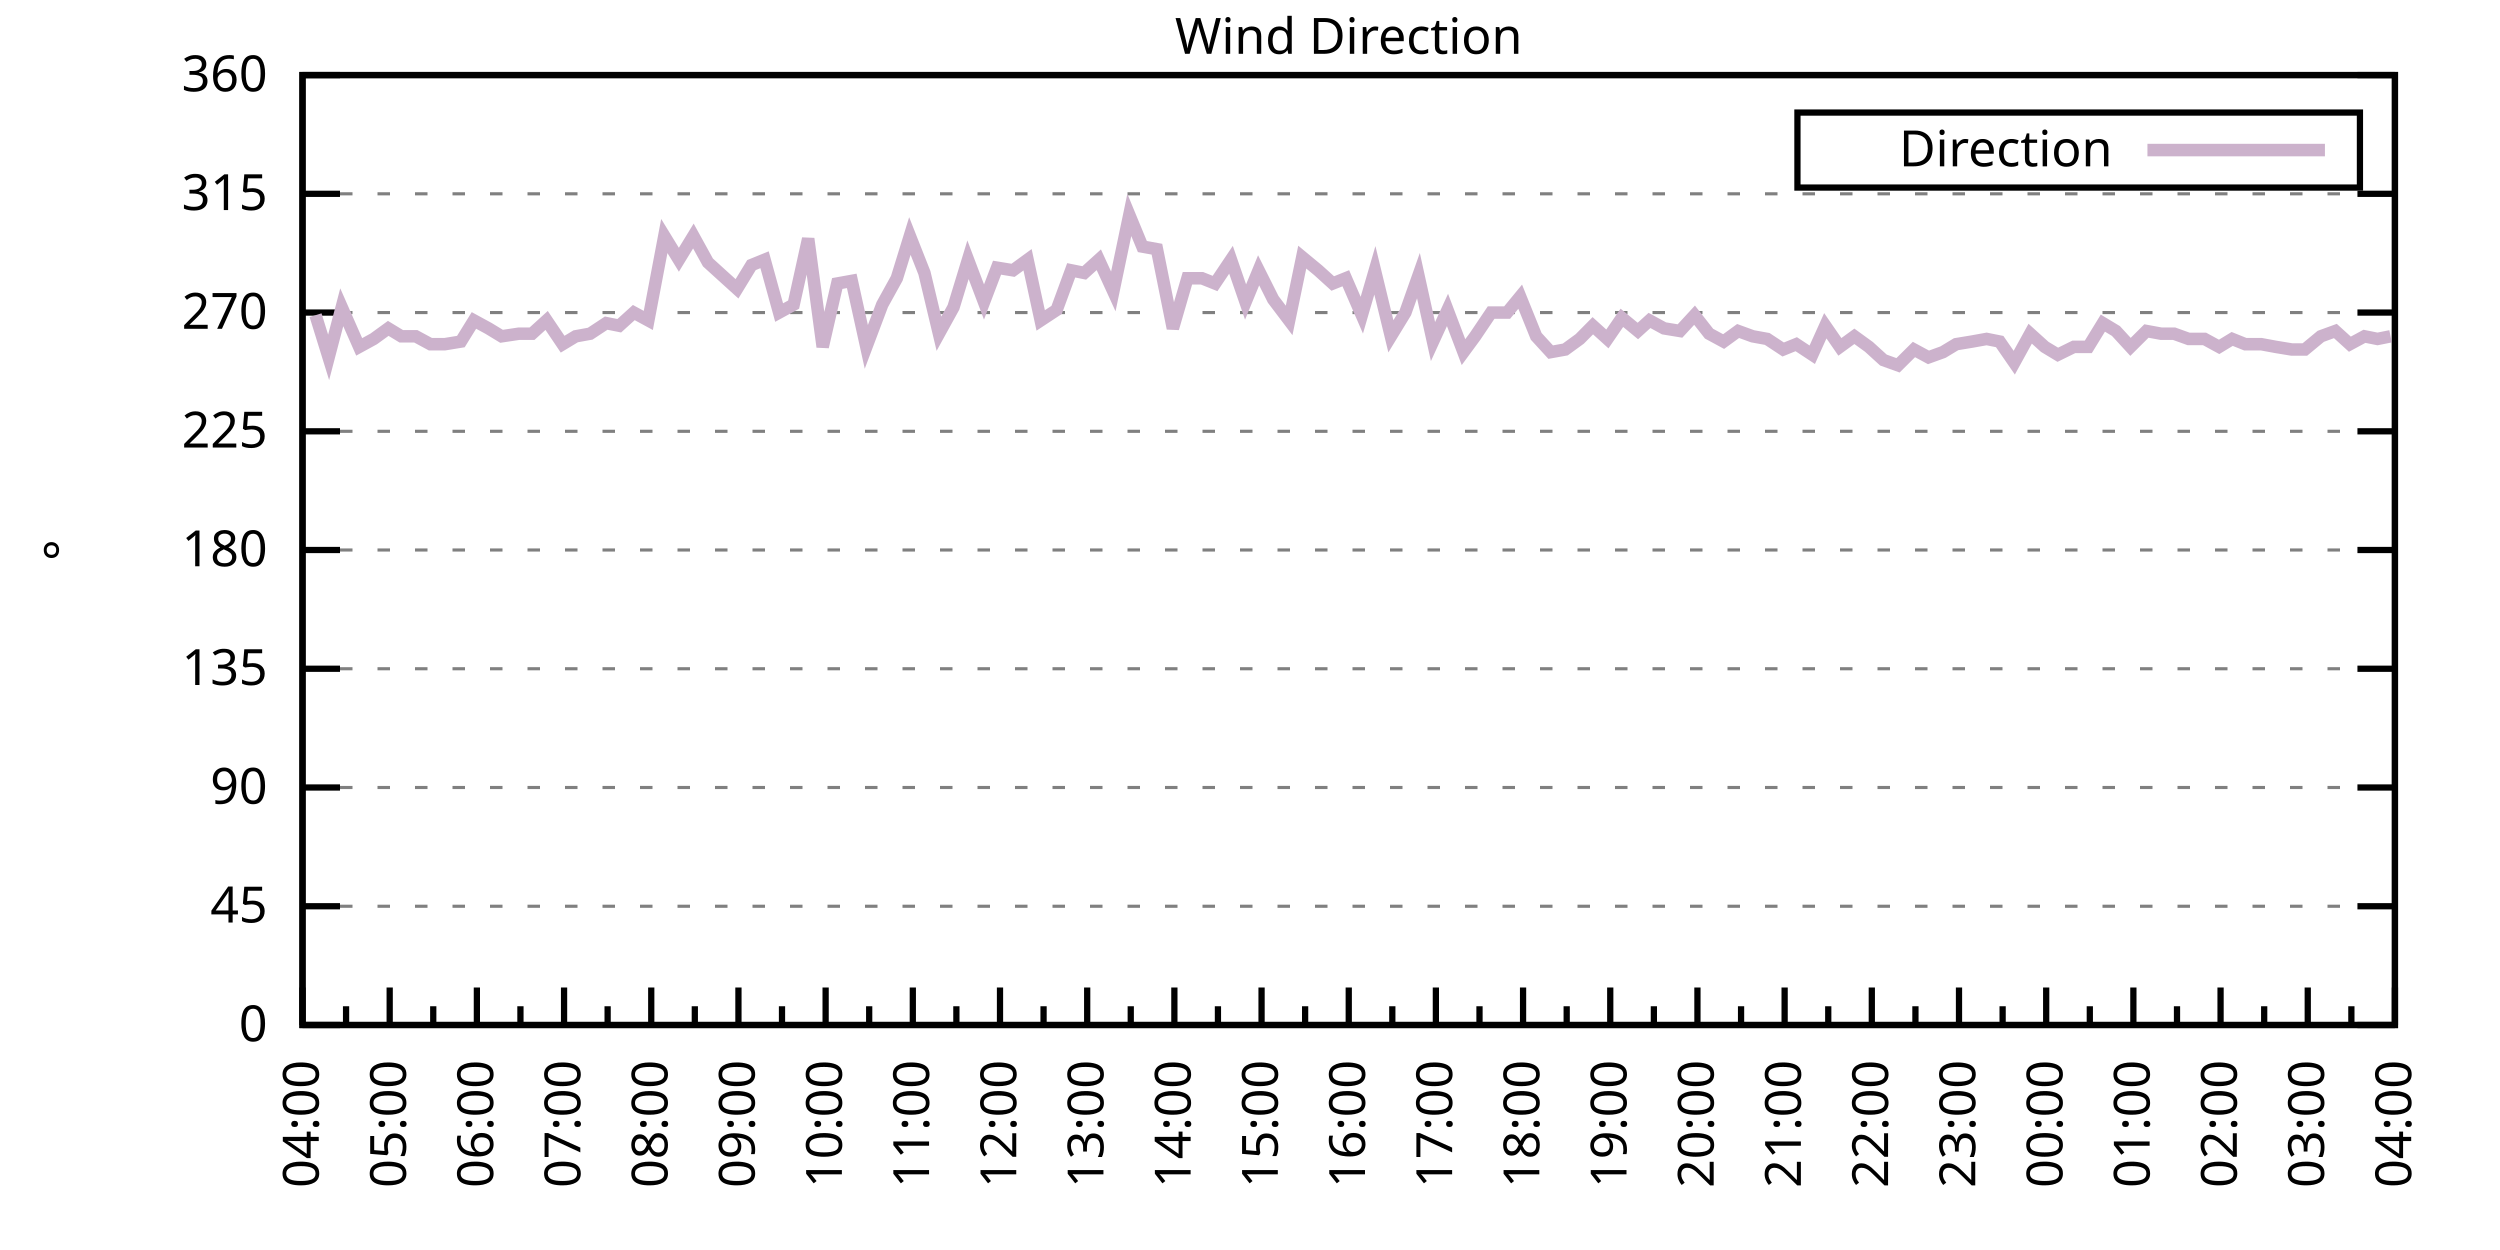
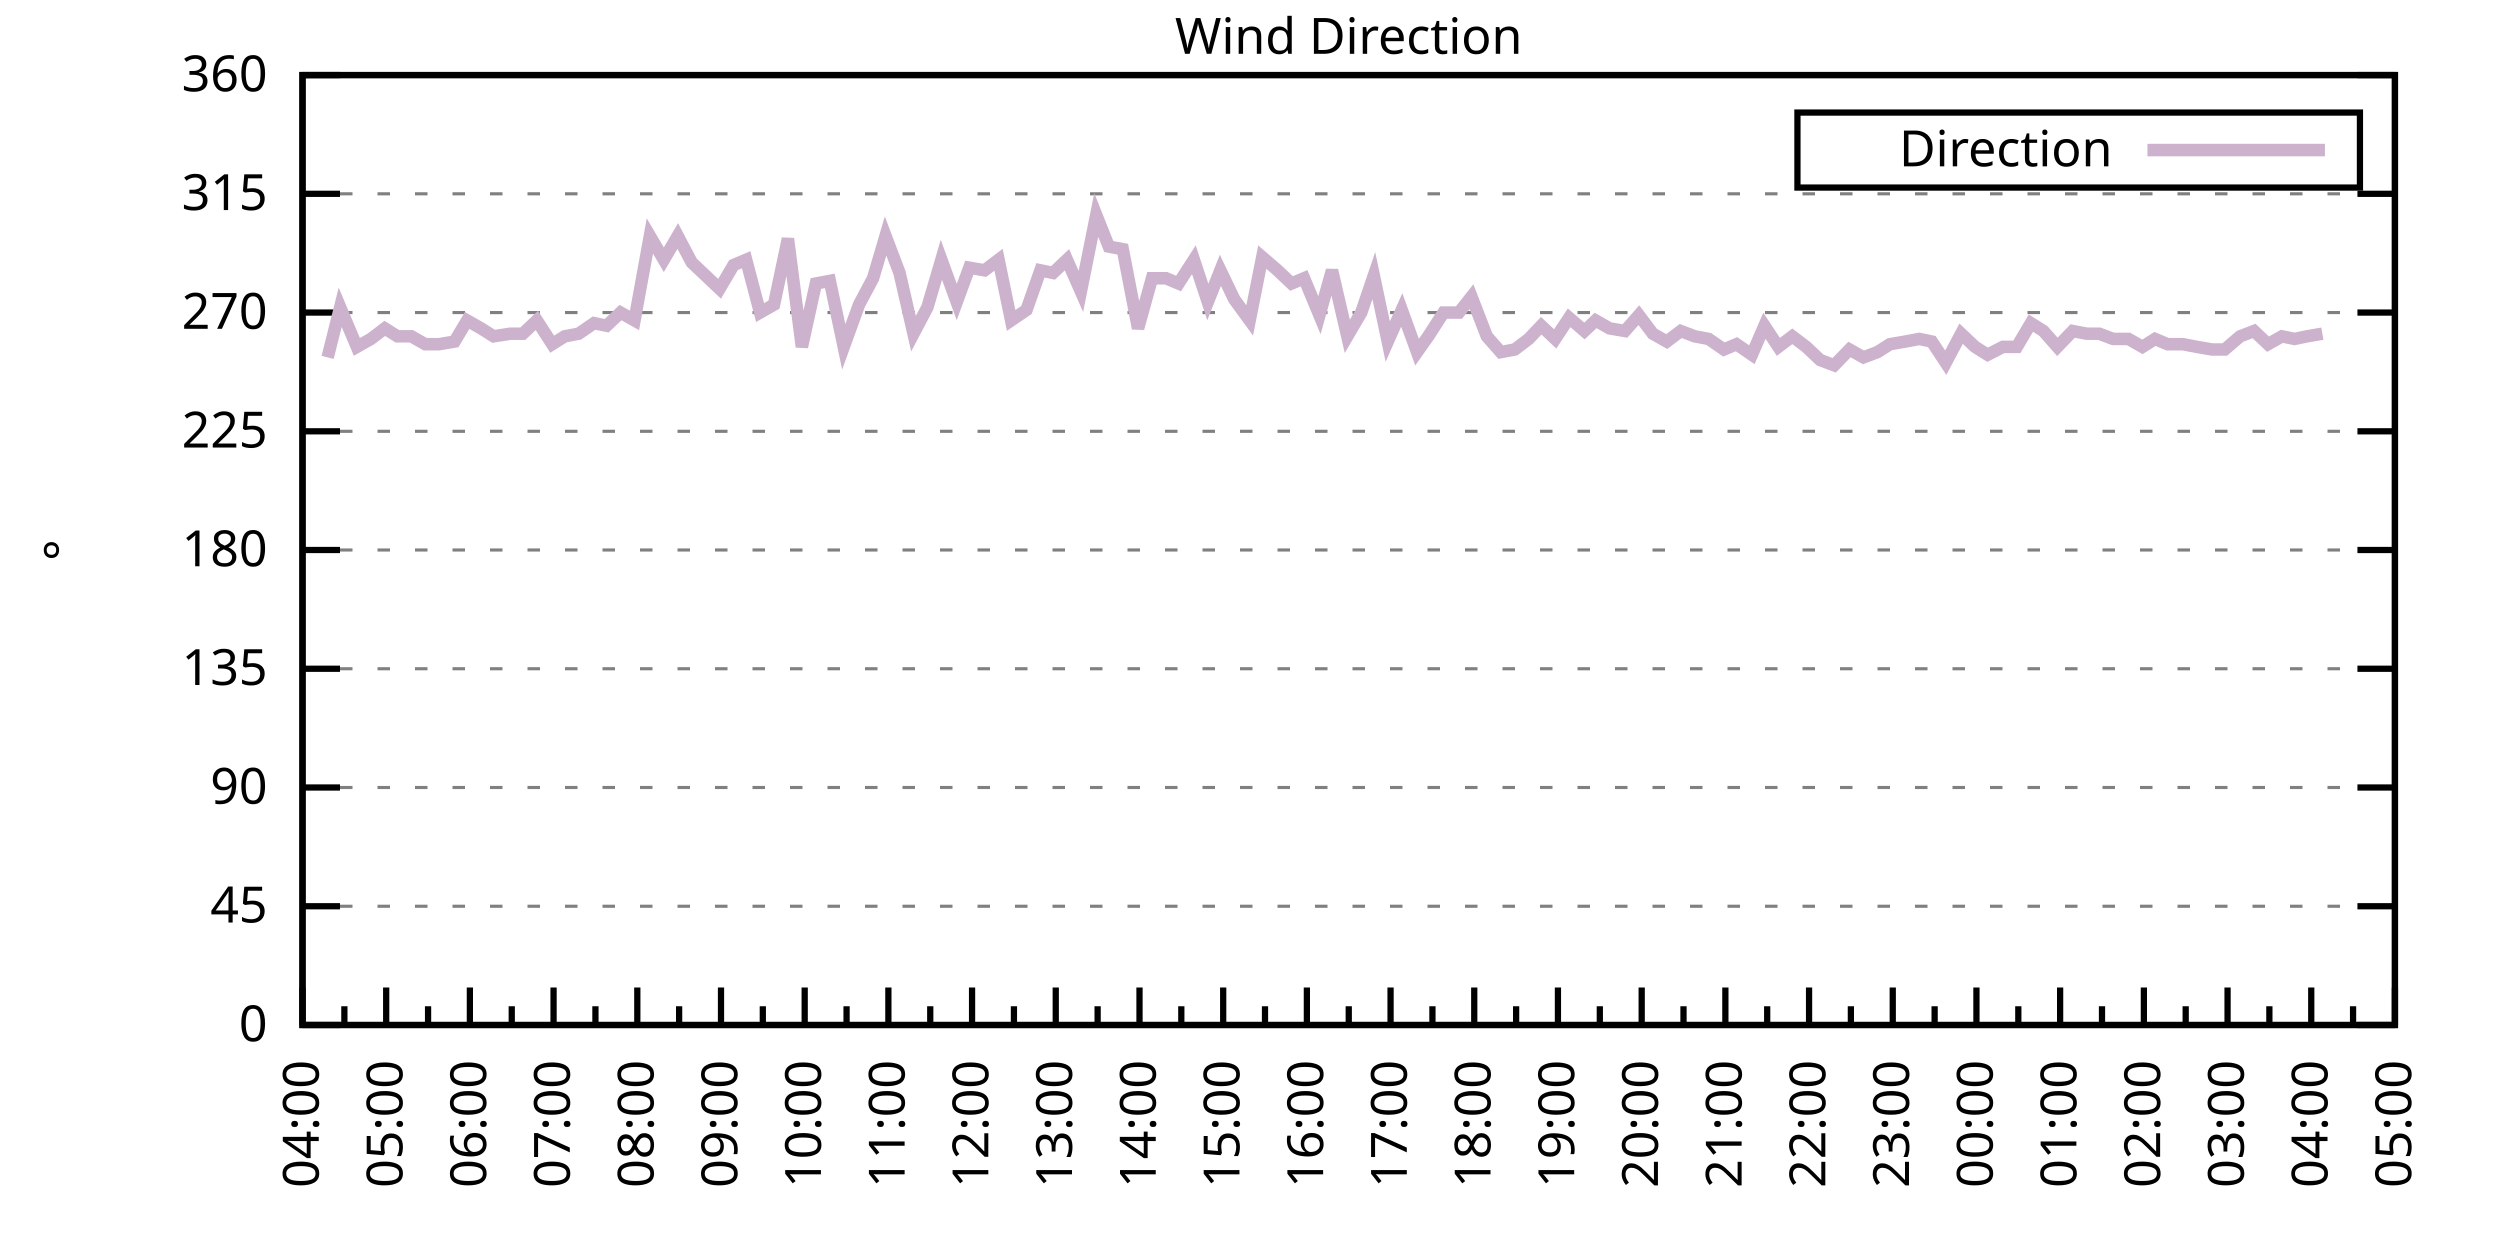
<svg xmlns="http://www.w3.org/2000/svg" xmlns:xlink="http://www.w3.org/1999/xlink" width="400" height="200" viewBox="0 0 400 200">
  <g id="gnuplot_canvas">
    <rect x="0" y="0" width="400" height="200" fill="none" />
    <defs>
      <circle id="gpDot" r="0.5" stroke-width="0.5" stroke="currentColor" />
      <path id="gpPt0" stroke-width="0.333" stroke="currentColor" d="M-1,0 h2 M0,-1 v2" />
      <path id="gpPt1" stroke-width="0.333" stroke="currentColor" d="M-1,-1 L1,1 M1,-1 L-1,1" />
      <path id="gpPt2" stroke-width="0.333" stroke="currentColor" d="M-1,0 L1,0 M0,-1 L0,1 M-1,-1 L1,1 M-1,1 L1,-1" />
      <rect id="gpPt3" stroke-width="0.333" stroke="currentColor" x="-1" y="-1" width="2" height="2" />
      <rect id="gpPt4" stroke-width="0.333" stroke="currentColor" fill="currentColor" x="-1" y="-1" width="2" height="2" />
      <circle id="gpPt5" stroke-width="0.333" stroke="currentColor" cx="0" cy="0" r="1" />
      <use xlink:href="#gpPt5" id="gpPt6" fill="currentColor" stroke="none" />
      <path id="gpPt7" stroke-width="0.333" stroke="currentColor" d="M0,-1.33 L-1.33,0.67 L1.33,0.67 z" />
      <use xlink:href="#gpPt7" id="gpPt8" fill="currentColor" stroke="none" />
      <use xlink:href="#gpPt7" id="gpPt9" stroke="currentColor" transform="rotate(180)" />
      <use xlink:href="#gpPt9" id="gpPt10" fill="currentColor" stroke="none" />
      <use xlink:href="#gpPt3" id="gpPt11" stroke="currentColor" transform="rotate(45)" />
      <use xlink:href="#gpPt11" id="gpPt12" fill="currentColor" stroke="none" />
      <path id="gpPt13" stroke-width="0.333" stroke="currentColor" d="M0,1.330 L1.265,0.411 L0.782,-1.067 L-0.782,-1.076 L-1.265,0.411 z" />
      <use xlink:href="#gpPt13" id="gpPt14" fill="currentColor" stroke="none" />
      <filter id="textbox" filterUnits="objectBoundingBox" x="0" y="0" height="1" width="1">
        <feFlood flood-color="white" flood-opacity="1" result="bgnd" />
        <feComposite in="SourceGraphic" in2="bgnd" operator="atop" />
      </filter>
      <filter id="greybox" filterUnits="objectBoundingBox" x="0" y="0" height="1" width="1">
        <feFlood flood-color="lightgrey" flood-opacity="1" result="grey" />
        <feComposite in="SourceGraphic" in2="grey" operator="atop" />
      </filter>
    </defs>
    <g fill="none" color="white" stroke="currentColor" stroke-width="1.00" stroke-linecap="butt" stroke-linejoin="miter">
</g>
    <g fill="none" color="black" stroke="currentColor" stroke-width="1.00" stroke-linecap="butt" stroke-linejoin="miter">
      <g stroke="none" shape-rendering="crispEdges">
        <polygon fill="rgb(255, 255, 255)" points="48.40,164.00 383.18,164.00 383.18,12.02 48.40,12.02 " />
      </g>
    </g>
    <g fill="none" color="black" stroke="currentColor" stroke-width="1.00" stroke-linecap="butt" stroke-linejoin="miter">
</g>
    <g fill="none" color="black" stroke="black" stroke-width="0.50" stroke-linecap="butt" stroke-linejoin="miter">
</g>
    <g fill="none" color="gray" stroke="currentColor" stroke-width="0.50" stroke-linecap="butt" stroke-linejoin="miter">
      <path stroke="gray" stroke-dasharray="2,4" class="gridline" d="M48.40,164.00 L383.19,164.00  " />
    </g>
    <g fill="none" color="gray" stroke="gray" stroke-width="1.00" stroke-linecap="butt" stroke-linejoin="miter">
</g>
    <g fill="none" color="black" stroke="currentColor" stroke-width="1.00" stroke-linecap="butt" stroke-linejoin="miter">
      <path stroke="black" d="M48.40,164.00 L54.40,164.00 M383.19,164.00 L377.19,164.00  " />
      <g transform="translate(42.80,166.60)" stroke="none" fill="black" font-family="Sans" font-size="8.00" text-anchor="end">
        <text>
          <tspan font-family="Sans"> 0</tspan>
        </text>
      </g>
    </g>
    <g fill="none" color="black" stroke="currentColor" stroke-width="1.00" stroke-linecap="butt" stroke-linejoin="miter">
</g>
    <g fill="none" color="black" stroke="black" stroke-width="0.50" stroke-linecap="butt" stroke-linejoin="miter">
</g>
    <g fill="none" color="gray" stroke="currentColor" stroke-width="0.50" stroke-linecap="butt" stroke-linejoin="miter">
      <path stroke="gray" stroke-dasharray="2,4" class="gridline" d="M48.40,145.00 L383.19,145.00  " />
    </g>
    <g fill="none" color="gray" stroke="gray" stroke-width="1.00" stroke-linecap="butt" stroke-linejoin="miter">
</g>
    <g fill="none" color="black" stroke="currentColor" stroke-width="1.00" stroke-linecap="butt" stroke-linejoin="miter">
      <path stroke="black" d="M48.40,145.00 L54.40,145.00 M383.19,145.00 L377.19,145.00  " />
      <g transform="translate(42.80,147.60)" stroke="none" fill="black" font-family="Sans" font-size="8.00" text-anchor="end">
        <text>
          <tspan font-family="Sans"> 45</tspan>
        </text>
      </g>
    </g>
    <g fill="none" color="black" stroke="currentColor" stroke-width="1.00" stroke-linecap="butt" stroke-linejoin="miter">
</g>
    <g fill="none" color="black" stroke="black" stroke-width="0.50" stroke-linecap="butt" stroke-linejoin="miter">
</g>
    <g fill="none" color="gray" stroke="currentColor" stroke-width="0.50" stroke-linecap="butt" stroke-linejoin="miter">
      <path stroke="gray" stroke-dasharray="2,4" class="gridline" d="M48.40,126.00 L383.19,126.00  " />
    </g>
    <g fill="none" color="gray" stroke="gray" stroke-width="1.00" stroke-linecap="butt" stroke-linejoin="miter">
</g>
    <g fill="none" color="black" stroke="currentColor" stroke-width="1.00" stroke-linecap="butt" stroke-linejoin="miter">
      <path stroke="black" d="M48.40,126.00 L54.40,126.00 M383.19,126.00 L377.19,126.00  " />
      <g transform="translate(42.80,128.60)" stroke="none" fill="black" font-family="Sans" font-size="8.00" text-anchor="end">
        <text>
          <tspan font-family="Sans"> 90</tspan>
        </text>
      </g>
    </g>
    <g fill="none" color="black" stroke="currentColor" stroke-width="1.00" stroke-linecap="butt" stroke-linejoin="miter">
</g>
    <g fill="none" color="black" stroke="black" stroke-width="0.50" stroke-linecap="butt" stroke-linejoin="miter">
</g>
    <g fill="none" color="gray" stroke="currentColor" stroke-width="0.50" stroke-linecap="butt" stroke-linejoin="miter">
      <path stroke="gray" stroke-dasharray="2,4" class="gridline" d="M48.40,107.00 L383.19,107.00  " />
    </g>
    <g fill="none" color="gray" stroke="gray" stroke-width="1.00" stroke-linecap="butt" stroke-linejoin="miter">
</g>
    <g fill="none" color="black" stroke="currentColor" stroke-width="1.00" stroke-linecap="butt" stroke-linejoin="miter">
      <path stroke="black" d="M48.40,107.00 L54.40,107.00 M383.19,107.00 L377.19,107.00  " />
      <g transform="translate(42.80,109.60)" stroke="none" fill="black" font-family="Sans" font-size="8.00" text-anchor="end">
        <text>
          <tspan font-family="Sans"> 135</tspan>
        </text>
      </g>
    </g>
    <g fill="none" color="black" stroke="currentColor" stroke-width="1.00" stroke-linecap="butt" stroke-linejoin="miter">
</g>
    <g fill="none" color="black" stroke="black" stroke-width="0.50" stroke-linecap="butt" stroke-linejoin="miter">
</g>
    <g fill="none" color="gray" stroke="currentColor" stroke-width="0.50" stroke-linecap="butt" stroke-linejoin="miter">
      <path stroke="gray" stroke-dasharray="2,4" class="gridline" d="M48.40,88.00 L383.19,88.00  " />
    </g>
    <g fill="none" color="gray" stroke="gray" stroke-width="1.00" stroke-linecap="butt" stroke-linejoin="miter">
</g>
    <g fill="none" color="black" stroke="currentColor" stroke-width="1.00" stroke-linecap="butt" stroke-linejoin="miter">
      <path stroke="black" d="M48.40,88.00 L54.40,88.00 M383.19,88.00 L377.19,88.00  " />
      <g transform="translate(42.80,90.60)" stroke="none" fill="black" font-family="Sans" font-size="8.00" text-anchor="end">
        <text>
          <tspan font-family="Sans"> 180</tspan>
        </text>
      </g>
    </g>
    <g fill="none" color="black" stroke="currentColor" stroke-width="1.00" stroke-linecap="butt" stroke-linejoin="miter">
</g>
    <g fill="none" color="black" stroke="black" stroke-width="0.50" stroke-linecap="butt" stroke-linejoin="miter">
</g>
    <g fill="none" color="gray" stroke="currentColor" stroke-width="0.50" stroke-linecap="butt" stroke-linejoin="miter">
      <path stroke="gray" stroke-dasharray="2,4" class="gridline" d="M48.40,69.01 L383.19,69.01  " />
    </g>
    <g fill="none" color="gray" stroke="gray" stroke-width="1.00" stroke-linecap="butt" stroke-linejoin="miter">
</g>
    <g fill="none" color="black" stroke="currentColor" stroke-width="1.00" stroke-linecap="butt" stroke-linejoin="miter">
      <path stroke="black" d="M48.40,69.01 L54.40,69.01 M383.19,69.01 L377.19,69.01  " />
      <g transform="translate(42.80,71.61)" stroke="none" fill="black" font-family="Sans" font-size="8.00" text-anchor="end">
        <text>
          <tspan font-family="Sans"> 225</tspan>
        </text>
      </g>
    </g>
    <g fill="none" color="black" stroke="currentColor" stroke-width="1.00" stroke-linecap="butt" stroke-linejoin="miter">
</g>
    <g fill="none" color="black" stroke="black" stroke-width="0.50" stroke-linecap="butt" stroke-linejoin="miter">
</g>
    <g fill="none" color="gray" stroke="currentColor" stroke-width="0.50" stroke-linecap="butt" stroke-linejoin="miter">
      <path stroke="gray" stroke-dasharray="2,4" class="gridline" d="M48.40,50.01 L383.19,50.01  " />
    </g>
    <g fill="none" color="gray" stroke="gray" stroke-width="1.00" stroke-linecap="butt" stroke-linejoin="miter">
</g>
    <g fill="none" color="black" stroke="currentColor" stroke-width="1.00" stroke-linecap="butt" stroke-linejoin="miter">
      <path stroke="black" d="M48.40,50.01 L54.40,50.01 M383.19,50.01 L377.19,50.01  " />
      <g transform="translate(42.80,52.61)" stroke="none" fill="black" font-family="Sans" font-size="8.00" text-anchor="end">
        <text>
          <tspan font-family="Sans"> 270</tspan>
        </text>
      </g>
    </g>
    <g fill="none" color="black" stroke="currentColor" stroke-width="1.00" stroke-linecap="butt" stroke-linejoin="miter">
</g>
    <g fill="none" color="black" stroke="black" stroke-width="0.50" stroke-linecap="butt" stroke-linejoin="miter">
</g>
    <g fill="none" color="gray" stroke="currentColor" stroke-width="0.50" stroke-linecap="butt" stroke-linejoin="miter">
      <path stroke="gray" stroke-dasharray="2,4" class="gridline" d="M48.40,31.01 L383.19,31.01  " />
    </g>
    <g fill="none" color="gray" stroke="gray" stroke-width="1.00" stroke-linecap="butt" stroke-linejoin="miter">
</g>
    <g fill="none" color="black" stroke="currentColor" stroke-width="1.00" stroke-linecap="butt" stroke-linejoin="miter">
      <path stroke="black" d="M48.40,31.01 L54.40,31.01 M383.19,31.01 L377.19,31.01  " />
      <g transform="translate(42.80,33.61)" stroke="none" fill="black" font-family="Sans" font-size="8.00" text-anchor="end">
        <text>
          <tspan font-family="Sans"> 315</tspan>
        </text>
      </g>
    </g>
    <g fill="none" color="black" stroke="currentColor" stroke-width="1.00" stroke-linecap="butt" stroke-linejoin="miter">
</g>
    <g fill="none" color="black" stroke="black" stroke-width="0.50" stroke-linecap="butt" stroke-linejoin="miter">
</g>
    <g fill="none" color="gray" stroke="currentColor" stroke-width="0.50" stroke-linecap="butt" stroke-linejoin="miter">
      <path stroke="gray" stroke-dasharray="2,4" class="gridline" d="M48.40,12.01 L383.19,12.01  " />
    </g>
    <g fill="none" color="gray" stroke="gray" stroke-width="1.00" stroke-linecap="butt" stroke-linejoin="miter">
</g>
    <g fill="none" color="black" stroke="currentColor" stroke-width="1.00" stroke-linecap="butt" stroke-linejoin="miter">
      <path stroke="black" d="M48.40,12.01 L54.40,12.01 M383.19,12.01 L377.19,12.01  " />
      <g transform="translate(42.80,14.61)" stroke="none" fill="black" font-family="Sans" font-size="8.00" text-anchor="end">
        <text>
          <tspan font-family="Sans"> 360</tspan>
        </text>
      </g>
    </g>
    <g fill="none" color="black" stroke="currentColor" stroke-width="1.00" stroke-linecap="butt" stroke-linejoin="miter">
      <path stroke="black" d="M48.40,164.00 L48.40,158.00  " />
      <g transform="translate(51.00,169.60) rotate(270)" stroke="none" fill="black" font-family="Sans" font-size="8.00" text-anchor="end">
        <text>
          <tspan font-family="Sans">04:00</tspan>
        </text>
      </g>
    </g>
    <g fill="none" color="black" stroke="currentColor" stroke-width="1.00" stroke-linecap="butt" stroke-linejoin="miter">
-       <path stroke="black" d="M55.37,164.00 L55.37,161.00 M62.35,164.00 L62.35,158.00  " />
-       <g transform="translate(64.95,169.60) rotate(270)" stroke="none" fill="black" font-family="Sans" font-size="8.00" text-anchor="end">
+       <path stroke="black" d="M55.10,164.00 L55.10,161.00 M61.79,164.00 L61.79,158.00  " />
+       <g transform="translate(64.39,169.60) rotate(270)" stroke="none" fill="black" font-family="Sans" font-size="8.00" text-anchor="end">
        <text>
          <tspan font-family="Sans">05:00</tspan>
        </text>
      </g>
    </g>
    <g fill="none" color="black" stroke="currentColor" stroke-width="1.00" stroke-linecap="butt" stroke-linejoin="miter">
-       <path stroke="black" d="M69.32,164.00 L69.32,161.00 M76.30,164.00 L76.30,158.00  " />
-       <g transform="translate(78.90,169.60) rotate(270)" stroke="none" fill="black" font-family="Sans" font-size="8.00" text-anchor="end">
+       <path stroke="black" d="M68.49,164.00 L68.49,161.00 M75.18,164.00 L75.18,158.00  " />
+       <g transform="translate(77.78,169.60) rotate(270)" stroke="none" fill="black" font-family="Sans" font-size="8.00" text-anchor="end">
        <text>
          <tspan font-family="Sans">06:00</tspan>
        </text>
      </g>
    </g>
    <g fill="none" color="black" stroke="currentColor" stroke-width="1.00" stroke-linecap="butt" stroke-linejoin="miter">
-       <path stroke="black" d="M83.27,164.00 L83.27,161.00 M90.25,164.00 L90.25,158.00  " />
-       <g transform="translate(92.85,169.60) rotate(270)" stroke="none" fill="black" font-family="Sans" font-size="8.00" text-anchor="end">
+       <path stroke="black" d="M81.88,164.00 L81.88,161.00 M88.57,164.00 L88.57,158.00  " />
+       <g transform="translate(91.17,169.60) rotate(270)" stroke="none" fill="black" font-family="Sans" font-size="8.00" text-anchor="end">
        <text>
          <tspan font-family="Sans">07:00</tspan>
        </text>
      </g>
    </g>
    <g fill="none" color="black" stroke="currentColor" stroke-width="1.00" stroke-linecap="butt" stroke-linejoin="miter">
-       <path stroke="black" d="M97.22,164.00 L97.22,161.00 M104.20,164.00 L104.20,158.00  " />
-       <g transform="translate(106.80,169.60) rotate(270)" stroke="none" fill="black" font-family="Sans" font-size="8.00" text-anchor="end">
+       <path stroke="black" d="M95.27,164.00 L95.27,161.00 M101.97,164.00 L101.97,158.00  " />
+       <g transform="translate(104.57,169.60) rotate(270)" stroke="none" fill="black" font-family="Sans" font-size="8.00" text-anchor="end">
        <text>
          <tspan font-family="Sans">08:00</tspan>
        </text>
      </g>
    </g>
    <g fill="none" color="black" stroke="currentColor" stroke-width="1.00" stroke-linecap="butt" stroke-linejoin="miter">
-       <path stroke="black" d="M111.17,164.00 L111.17,161.00 M118.15,164.00 L118.15,158.00  " />
-       <g transform="translate(120.75,169.60) rotate(270)" stroke="none" fill="black" font-family="Sans" font-size="8.00" text-anchor="end">
+       <path stroke="black" d="M108.66,164.00 L108.66,161.00 M115.36,164.00 L115.36,158.00  " />
+       <g transform="translate(117.96,169.60) rotate(270)" stroke="none" fill="black" font-family="Sans" font-size="8.00" text-anchor="end">
        <text>
          <tspan font-family="Sans">09:00</tspan>
        </text>
      </g>
    </g>
    <g fill="none" color="black" stroke="currentColor" stroke-width="1.00" stroke-linecap="butt" stroke-linejoin="miter">
-       <path stroke="black" d="M125.12,164.00 L125.12,161.00 M132.10,164.00 L132.10,158.00  " />
-       <g transform="translate(134.70,169.60) rotate(270)" stroke="none" fill="black" font-family="Sans" font-size="8.00" text-anchor="end">
+       <path stroke="black" d="M122.05,164.00 L122.05,161.00 M128.75,164.00 L128.75,158.00  " />
+       <g transform="translate(131.35,169.60) rotate(270)" stroke="none" fill="black" font-family="Sans" font-size="8.00" text-anchor="end">
        <text>
          <tspan font-family="Sans">10:00</tspan>
        </text>
      </g>
    </g>
    <g fill="none" color="black" stroke="currentColor" stroke-width="1.00" stroke-linecap="butt" stroke-linejoin="miter">
-       <path stroke="black" d="M139.07,164.00 L139.07,161.00 M146.05,164.00 L146.05,158.00  " />
-       <g transform="translate(148.65,169.60) rotate(270)" stroke="none" fill="black" font-family="Sans" font-size="8.00" text-anchor="end">
+       <path stroke="black" d="M135.45,164.00 L135.45,161.00 M142.14,164.00 L142.14,158.00  " />
+       <g transform="translate(144.74,169.60) rotate(270)" stroke="none" fill="black" font-family="Sans" font-size="8.00" text-anchor="end">
        <text>
          <tspan font-family="Sans">11:00</tspan>
        </text>
      </g>
    </g>
    <g fill="none" color="black" stroke="currentColor" stroke-width="1.00" stroke-linecap="butt" stroke-linejoin="miter">
-       <path stroke="black" d="M153.02,164.00 L153.02,161.00 M160.00,164.00 L160.00,158.00  " />
-       <g transform="translate(162.60,169.60) rotate(270)" stroke="none" fill="black" font-family="Sans" font-size="8.00" text-anchor="end">
+       <path stroke="black" d="M148.84,164.00 L148.84,161.00 M155.53,164.00 L155.53,158.00  " />
+       <g transform="translate(158.13,169.60) rotate(270)" stroke="none" fill="black" font-family="Sans" font-size="8.00" text-anchor="end">
        <text>
          <tspan font-family="Sans">12:00</tspan>
        </text>
      </g>
    </g>
    <g fill="none" color="black" stroke="currentColor" stroke-width="1.00" stroke-linecap="butt" stroke-linejoin="miter">
-       <path stroke="black" d="M166.97,164.00 L166.97,161.00 M173.95,164.00 L173.95,158.00  " />
-       <g transform="translate(176.55,169.60) rotate(270)" stroke="none" fill="black" font-family="Sans" font-size="8.00" text-anchor="end">
+       <path stroke="black" d="M162.23,164.00 L162.23,161.00 M168.92,164.00 L168.92,158.00  " />
+       <g transform="translate(171.52,169.60) rotate(270)" stroke="none" fill="black" font-family="Sans" font-size="8.00" text-anchor="end">
        <text>
          <tspan font-family="Sans">13:00</tspan>
        </text>
      </g>
    </g>
    <g fill="none" color="black" stroke="currentColor" stroke-width="1.00" stroke-linecap="butt" stroke-linejoin="miter">
-       <path stroke="black" d="M180.92,164.00 L180.92,161.00 M187.90,164.00 L187.90,158.00  " />
-       <g transform="translate(190.50,169.60) rotate(270)" stroke="none" fill="black" font-family="Sans" font-size="8.00" text-anchor="end">
+       <path stroke="black" d="M175.62,164.00 L175.62,161.00 M182.32,164.00 L182.32,158.00  " />
+       <g transform="translate(184.92,169.60) rotate(270)" stroke="none" fill="black" font-family="Sans" font-size="8.00" text-anchor="end">
        <text>
          <tspan font-family="Sans">14:00</tspan>
        </text>
      </g>
    </g>
    <g fill="none" color="black" stroke="currentColor" stroke-width="1.00" stroke-linecap="butt" stroke-linejoin="miter">
-       <path stroke="black" d="M194.87,164.00 L194.87,161.00 M201.85,164.00 L201.85,158.00  " />
-       <g transform="translate(204.45,169.60) rotate(270)" stroke="none" fill="black" font-family="Sans" font-size="8.00" text-anchor="end">
+       <path stroke="black" d="M189.01,164.00 L189.01,161.00 M195.71,164.00 L195.71,158.00  " />
+       <g transform="translate(198.31,169.60) rotate(270)" stroke="none" fill="black" font-family="Sans" font-size="8.00" text-anchor="end">
        <text>
          <tspan font-family="Sans">15:00</tspan>
        </text>
      </g>
    </g>
    <g fill="none" color="black" stroke="currentColor" stroke-width="1.00" stroke-linecap="butt" stroke-linejoin="miter">
-       <path stroke="black" d="M208.82,164.00 L208.82,161.00 M215.80,164.00 L215.80,158.00  " />
-       <g transform="translate(218.40,169.60) rotate(270)" stroke="none" fill="black" font-family="Sans" font-size="8.00" text-anchor="end">
+       <path stroke="black" d="M202.40,164.00 L202.40,161.00 M209.10,164.00 L209.10,158.00  " />
+       <g transform="translate(211.70,169.60) rotate(270)" stroke="none" fill="black" font-family="Sans" font-size="8.00" text-anchor="end">
        <text>
          <tspan font-family="Sans">16:00</tspan>
        </text>
      </g>
    </g>
    <g fill="none" color="black" stroke="currentColor" stroke-width="1.00" stroke-linecap="butt" stroke-linejoin="miter">
-       <path stroke="black" d="M222.77,164.00 L222.77,161.00 M229.74,164.00 L229.74,158.00  " />
-       <g transform="translate(232.34,169.60) rotate(270)" stroke="none" fill="black" font-family="Sans" font-size="8.00" text-anchor="end">
+       <path stroke="black" d="M215.80,164.00 L215.80,161.00 M222.49,164.00 L222.49,158.00  " />
+       <g transform="translate(225.09,169.60) rotate(270)" stroke="none" fill="black" font-family="Sans" font-size="8.00" text-anchor="end">
        <text>
          <tspan font-family="Sans">17:00</tspan>
        </text>
      </g>
    </g>
    <g fill="none" color="black" stroke="currentColor" stroke-width="1.00" stroke-linecap="butt" stroke-linejoin="miter">
-       <path stroke="black" d="M236.72,164.00 L236.72,161.00 M243.69,164.00 L243.69,158.00  " />
-       <g transform="translate(246.29,169.60) rotate(270)" stroke="none" fill="black" font-family="Sans" font-size="8.00" text-anchor="end">
+       <path stroke="black" d="M229.19,164.00 L229.19,161.00 M235.88,164.00 L235.88,158.00  " />
+       <g transform="translate(238.48,169.60) rotate(270)" stroke="none" fill="black" font-family="Sans" font-size="8.00" text-anchor="end">
        <text>
          <tspan font-family="Sans">18:00</tspan>
        </text>
      </g>
    </g>
    <g fill="none" color="black" stroke="currentColor" stroke-width="1.00" stroke-linecap="butt" stroke-linejoin="miter">
-       <path stroke="black" d="M250.67,164.00 L250.67,161.00 M257.64,164.00 L257.64,158.00  " />
-       <g transform="translate(260.24,169.60) rotate(270)" stroke="none" fill="black" font-family="Sans" font-size="8.00" text-anchor="end">
+       <path stroke="black" d="M242.58,164.00 L242.58,161.00 M249.27,164.00 L249.27,158.00  " />
+       <g transform="translate(251.87,169.60) rotate(270)" stroke="none" fill="black" font-family="Sans" font-size="8.00" text-anchor="end">
        <text>
          <tspan font-family="Sans">19:00</tspan>
        </text>
      </g>
    </g>
    <g fill="none" color="black" stroke="currentColor" stroke-width="1.00" stroke-linecap="butt" stroke-linejoin="miter">
-       <path stroke="black" d="M264.62,164.00 L264.62,161.00 M271.59,164.00 L271.59,158.00  " />
-       <g transform="translate(274.19,169.60) rotate(270)" stroke="none" fill="black" font-family="Sans" font-size="8.00" text-anchor="end">
+       <path stroke="black" d="M255.97,164.00 L255.97,161.00 M262.67,164.00 L262.67,158.00  " />
+       <g transform="translate(265.27,169.60) rotate(270)" stroke="none" fill="black" font-family="Sans" font-size="8.00" text-anchor="end">
        <text>
          <tspan font-family="Sans">20:00</tspan>
        </text>
      </g>
    </g>
    <g fill="none" color="black" stroke="currentColor" stroke-width="1.00" stroke-linecap="butt" stroke-linejoin="miter">
-       <path stroke="black" d="M278.57,164.00 L278.57,161.00 M285.54,164.00 L285.54,158.00  " />
-       <g transform="translate(288.14,169.60) rotate(270)" stroke="none" fill="black" font-family="Sans" font-size="8.00" text-anchor="end">
+       <path stroke="black" d="M269.36,164.00 L269.36,161.00 M276.06,164.00 L276.06,158.00  " />
+       <g transform="translate(278.66,169.60) rotate(270)" stroke="none" fill="black" font-family="Sans" font-size="8.00" text-anchor="end">
        <text>
          <tspan font-family="Sans">21:00</tspan>
        </text>
      </g>
    </g>
    <g fill="none" color="black" stroke="currentColor" stroke-width="1.00" stroke-linecap="butt" stroke-linejoin="miter">
-       <path stroke="black" d="M292.52,164.00 L292.52,161.00 M299.49,164.00 L299.49,158.00  " />
-       <g transform="translate(302.09,169.60) rotate(270)" stroke="none" fill="black" font-family="Sans" font-size="8.00" text-anchor="end">
+       <path stroke="black" d="M282.75,164.00 L282.75,161.00 M289.45,164.00 L289.45,158.00  " />
+       <g transform="translate(292.05,169.60) rotate(270)" stroke="none" fill="black" font-family="Sans" font-size="8.00" text-anchor="end">
        <text>
          <tspan font-family="Sans">22:00</tspan>
        </text>
      </g>
    </g>
    <g fill="none" color="black" stroke="currentColor" stroke-width="1.00" stroke-linecap="butt" stroke-linejoin="miter">
-       <path stroke="black" d="M306.47,164.00 L306.47,161.00 M313.44,164.00 L313.44,158.00  " />
-       <g transform="translate(316.04,169.60) rotate(270)" stroke="none" fill="black" font-family="Sans" font-size="8.00" text-anchor="end">
+       <path stroke="black" d="M296.14,164.00 L296.14,161.00 M302.84,164.00 L302.84,158.00  " />
+       <g transform="translate(305.44,169.60) rotate(270)" stroke="none" fill="black" font-family="Sans" font-size="8.00" text-anchor="end">
        <text>
          <tspan font-family="Sans">23:00</tspan>
        </text>
      </g>
    </g>
    <g fill="none" color="black" stroke="currentColor" stroke-width="1.00" stroke-linecap="butt" stroke-linejoin="miter">
-       <path stroke="black" d="M320.42,164.00 L320.42,161.00 M327.39,164.00 L327.39,158.00  " />
-       <g transform="translate(329.99,169.60) rotate(270)" stroke="none" fill="black" font-family="Sans" font-size="8.00" text-anchor="end">
+       <path stroke="black" d="M309.54,164.00 L309.54,161.00 M316.23,164.00 L316.23,158.00  " />
+       <g transform="translate(318.83,169.60) rotate(270)" stroke="none" fill="black" font-family="Sans" font-size="8.00" text-anchor="end">
        <text>
          <tspan font-family="Sans">00:00</tspan>
        </text>
      </g>
    </g>
    <g fill="none" color="black" stroke="currentColor" stroke-width="1.00" stroke-linecap="butt" stroke-linejoin="miter">
-       <path stroke="black" d="M334.37,164.00 L334.37,161.00 M341.34,164.00 L341.34,158.00  " />
-       <g transform="translate(343.94,169.60) rotate(270)" stroke="none" fill="black" font-family="Sans" font-size="8.00" text-anchor="end">
+       <path stroke="black" d="M322.93,164.00 L322.93,161.00 M329.62,164.00 L329.62,158.00  " />
+       <g transform="translate(332.22,169.60) rotate(270)" stroke="none" fill="black" font-family="Sans" font-size="8.00" text-anchor="end">
        <text>
          <tspan font-family="Sans">01:00</tspan>
        </text>
      </g>
    </g>
    <g fill="none" color="black" stroke="currentColor" stroke-width="1.00" stroke-linecap="butt" stroke-linejoin="miter">
-       <path stroke="black" d="M348.32,164.00 L348.32,161.00 M355.29,164.00 L355.29,158.00  " />
-       <g transform="translate(357.89,169.60) rotate(270)" stroke="none" fill="black" font-family="Sans" font-size="8.00" text-anchor="end">
+       <path stroke="black" d="M336.32,164.00 L336.32,161.00 M343.02,164.00 L343.02,158.00  " />
+       <g transform="translate(345.62,169.60) rotate(270)" stroke="none" fill="black" font-family="Sans" font-size="8.00" text-anchor="end">
        <text>
          <tspan font-family="Sans">02:00</tspan>
        </text>
      </g>
    </g>
    <g fill="none" color="black" stroke="currentColor" stroke-width="1.00" stroke-linecap="butt" stroke-linejoin="miter">
-       <path stroke="black" d="M362.27,164.00 L362.27,161.00 M369.24,164.00 L369.24,158.00  " />
-       <g transform="translate(371.84,169.60) rotate(270)" stroke="none" fill="black" font-family="Sans" font-size="8.00" text-anchor="end">
+       <path stroke="black" d="M349.71,164.00 L349.71,161.00 M356.41,164.00 L356.41,158.00  " />
+       <g transform="translate(359.01,169.60) rotate(270)" stroke="none" fill="black" font-family="Sans" font-size="8.00" text-anchor="end">
        <text>
          <tspan font-family="Sans">03:00</tspan>
        </text>
      </g>
    </g>
    <g fill="none" color="black" stroke="currentColor" stroke-width="1.00" stroke-linecap="butt" stroke-linejoin="miter">
-       <path stroke="black" d="M376.22,164.00 L376.22,161.00 M383.19,164.00 L383.19,158.00  " />
+       <path stroke="black" d="M363.10,164.00 L363.10,161.00 M369.80,164.00 L369.80,158.00  " />
+       <g transform="translate(372.40,169.60) rotate(270)" stroke="none" fill="black" font-family="Sans" font-size="8.00" text-anchor="end">
+         <text>
+           <tspan font-family="Sans">04:00</tspan>
+         </text>
+       </g>
+     </g>
+     <g fill="none" color="black" stroke="currentColor" stroke-width="1.00" stroke-linecap="butt" stroke-linejoin="miter">
+       <path stroke="black" d="M376.49,164.00 L376.49,161.00 M383.19,164.00 L383.19,158.00  " />
      <g transform="translate(385.79,169.60) rotate(270)" stroke="none" fill="black" font-family="Sans" font-size="8.00" text-anchor="end">
        <text>
-           <tspan font-family="Sans">04:00</tspan>
+           <tspan font-family="Sans">05:00</tspan>
        </text>
      </g>
    </g>
    <g fill="none" color="black" stroke="currentColor" stroke-width="1.00" stroke-linecap="butt" stroke-linejoin="miter">
</g>
    <g fill="none" color="black" stroke="currentColor" stroke-width="1.00" stroke-linecap="butt" stroke-linejoin="miter">
      <path stroke="black" d="M48.40,12.01 L48.40,164.00 L383.19,164.00 L383.19,12.01 L48.40,12.01 Z  " />
    </g>
    <g fill="none" color="black" stroke="currentColor" stroke-width="1.00" stroke-linecap="butt" stroke-linejoin="miter">
      <g transform="translate(12.80,88.01) rotate(270)" stroke="none" fill="black" font-family="Sans" font-size="8.00" text-anchor="middle">
        <text>
          <tspan font-family="Sans">°</tspan>
        </text>
      </g>
    </g>
    <g fill="none" color="black" stroke="currentColor" stroke-width="1.00" stroke-linecap="butt" stroke-linejoin="miter">
</g>
    <g fill="none" color="black" stroke="currentColor" stroke-width="1.00" stroke-linecap="butt" stroke-linejoin="miter">
      <path stroke="black" d="M287.59,30.01 L287.59,18.01 L377.59,18.01 L377.59,30.01 L287.59,30.01 Z  " />
    </g>
    <g id="Wind_direction_plot_1">
      <g fill="none" color="white" stroke="black" stroke-width="2.00" stroke-linecap="butt" stroke-linejoin="miter">
</g>
      <g fill="none" color="black" stroke="currentColor" stroke-width="2.00" stroke-linecap="butt" stroke-linejoin="miter">
        <g transform="translate(337.99,26.61)" stroke="none" fill="black" font-family="Sans" font-size="8.00" text-anchor="end">
          <text>
            <tspan font-family="Sans">Direction</tspan>
          </text>
        </g>
      </g>
      <g fill="none" color="black" stroke="currentColor" stroke-width="2.00" stroke-linecap="butt" stroke-linejoin="miter">
-         <path stroke="rgb(204, 178, 204)" d="M343.59,24.01 L371.99,24.01 M50.49,50.43 L52.58,57.18 L54.68,49.16 L57.47,55.50 L59.79,54.23 L62.12,52.54   L64.21,53.81 L66.53,53.81 L68.86,55.07 L71.18,55.07 L73.74,54.65 L75.83,51.27 L78.16,52.54 L80.25,53.81   L83.04,53.39 L85.13,53.39 L87.46,51.27 L90.02,55.07 L92.11,53.81 L94.43,53.39 L96.99,51.70 L99.08,52.12   L101.41,50.01 L103.73,51.27 L106.29,37.76 L108.62,41.56 L110.94,37.76 L113.27,41.99 L115.59,44.10 L117.92,46.21   L120.24,42.41 L122.33,41.56 L124.66,50.01 L126.98,48.74 L129.31,38.19 L131.63,55.50 L133.96,45.36 L136.28,44.94   L138.61,55.50 L141.16,48.74 L143.49,44.52 L145.58,37.76 L147.91,43.67 L150.23,53.39 L152.56,49.16 L154.88,41.56   L157.44,48.32 L159.53,42.83 L162.09,43.25 L164.41,41.56 L166.51,51.27 L169.06,49.59 L171.39,43.25 L173.48,43.67   L175.81,41.56 L178.13,46.63 L180.69,34.39 L182.78,39.45 L185.11,39.87 L187.66,52.54 L189.99,44.52 L192.31,44.52   L194.41,45.36 L196.96,41.56 L199.29,48.32 L201.38,43.25 L203.71,47.90 L206.26,51.27 L208.36,41.14 L210.91,43.25   L213.24,45.36 L215.33,44.52 L217.89,50.43 L219.98,43.25 L222.54,53.81 L224.86,50.01 L226.95,44.10 L229.28,54.65   L231.60,49.59 L234.16,56.34 L236.02,53.81 L238.58,50.01 L241.14,50.01 L243.23,47.47 L245.79,53.81 L248.11,56.34   L250.44,55.92 L252.76,54.23 L254.85,52.12 L257.18,54.23 L259.50,50.85 L262.06,52.96 L263.92,51.27 L266.25,52.54   L268.80,52.96 L271.13,50.43 L273.45,53.39 L275.78,54.65 L278.10,52.96 L280.43,53.81 L282.75,54.23 L285.31,55.92   L287.40,55.07 L289.96,56.76 L292.05,52.12 L294.38,55.50 L296.70,53.81 L299.03,55.50 L301.35,57.61 L303.68,58.45   L306.23,55.92 L308.56,57.18 L310.88,56.34 L312.98,55.07 L315.53,54.65 L317.86,54.23 L319.95,54.65 L322.28,58.03   L324.83,53.39 L327.16,55.50 L329.25,56.76 L331.81,55.50 L334.13,55.50 L336.46,51.70 L338.55,52.96 L340.88,55.50   L343.43,52.96 L345.76,53.39 L347.85,53.39 L350.18,54.23 L352.73,54.23 L355.06,55.50 L357.15,54.23 L359.24,55.07   L361.80,55.07 L364.13,55.50 L366.68,55.92 L368.78,55.92 L371.33,53.81 L373.66,52.96 L375.98,55.07 L378.31,53.81   L380.40,54.23 L382.49,53.81  " />
+         <path stroke="rgb(204, 178, 204)" d="M343.59,24.01 L371.99,24.01 M52.42,57.18 L54.43,49.16 L57.10,55.50 L59.34,54.23 L61.57,52.54 L63.58,53.81   L65.81,53.81 L68.04,55.07 L70.27,55.07 L72.73,54.65 L74.74,51.27 L76.97,52.54 L78.98,53.81 L81.66,53.39   L83.66,53.39 L85.90,51.27 L88.35,55.07 L90.36,53.81 L92.59,53.39 L95.05,51.70 L97.06,52.12 L99.29,50.01   L101.52,51.27 L103.98,37.76 L106.21,41.56 L108.44,37.76 L110.67,41.99 L112.90,44.10 L115.13,46.21 L117.37,42.41   L119.38,41.56 L121.61,50.01 L123.84,48.74 L126.07,38.19 L128.30,55.50 L130.54,45.36 L132.77,44.94 L135.00,55.50   L137.45,48.74 L139.69,44.52 L141.69,37.76 L143.93,43.67 L146.16,53.39 L148.39,49.16 L150.62,41.56 L153.08,48.32   L155.09,42.83 L157.54,43.25 L159.77,41.56 L161.78,51.27 L164.24,49.59 L166.47,43.25 L168.48,43.67 L170.71,41.56   L172.94,46.63 L175.40,34.39 L177.41,39.45 L179.64,39.87 L182.09,52.54 L184.32,44.52 L186.56,44.52 L188.57,45.36   L191.02,41.56 L193.25,48.32 L195.26,43.25 L197.49,47.90 L199.95,51.27 L201.96,41.14 L204.41,43.25 L206.64,45.36   L208.65,44.52 L211.11,50.43 L213.12,43.25 L215.57,53.81 L217.80,50.01 L219.81,44.10 L222.04,54.65 L224.28,49.59   L226.73,56.34 L228.52,53.81 L230.97,50.01 L233.43,50.01 L235.44,47.47 L237.89,53.81 L240.12,56.34 L242.36,55.92   L244.59,54.23 L246.60,52.12 L248.83,54.23 L251.06,50.85 L253.51,52.96 L255.30,51.27 L257.53,52.54 L259.99,52.96   L262.22,50.43 L264.45,53.39 L266.68,54.65 L268.92,52.96 L271.15,53.81 L273.38,54.23 L275.83,55.92 L277.84,55.07   L280.30,56.76 L282.31,52.12 L284.54,55.50 L286.77,53.81 L289.00,55.50 L291.23,57.61 L293.47,58.45 L295.92,55.92   L298.15,57.18 L300.39,56.34 L302.39,55.07 L304.85,54.65 L307.08,54.23 L309.09,54.65 L311.32,58.03 L313.78,53.39   L316.01,55.50 L318.02,56.76 L320.47,55.50 L322.70,55.50 L324.94,51.70 L326.95,52.96 L329.18,55.50 L331.63,52.96   L333.86,53.39 L335.87,53.39 L338.10,54.23 L340.56,54.23 L342.79,55.50 L344.80,54.23 L346.81,55.07 L349.26,55.07   L351.50,55.50 L353.95,55.92 L355.96,55.92 L358.42,53.81 L360.65,52.96 L362.88,55.07 L365.11,53.81 L367.12,54.23   L369.13,53.81 L371.58,53.39  " />
      </g>
    </g>
    <g fill="none" color="black" stroke="currentColor" stroke-width="2.00" stroke-linecap="butt" stroke-linejoin="miter">
</g>
    <g fill="none" color="black" stroke="black" stroke-width="1.00" stroke-linecap="butt" stroke-linejoin="miter">
</g>
    <g fill="none" color="black" stroke="currentColor" stroke-width="1.00" stroke-linecap="butt" stroke-linejoin="miter">
      <path stroke="black" d="M48.40,12.01 L48.40,164.00 L383.19,164.00 L383.19,12.01 L48.40,12.01 Z  " />
    </g>
    <g fill="none" color="black" stroke="currentColor" stroke-width="1.00" stroke-linecap="butt" stroke-linejoin="miter">
      <g transform="translate(215.79,8.61)" stroke="none" fill="black" font-family="Sans" font-size="8.00" text-anchor="middle">
        <text>
          <tspan font-family="Sans">Wind Direction</tspan>
        </text>
      </g>
    </g>
    <g fill="none" color="black" stroke="currentColor" stroke-width="1.00" stroke-linecap="butt" stroke-linejoin="miter">
</g>
  </g>
</svg>
